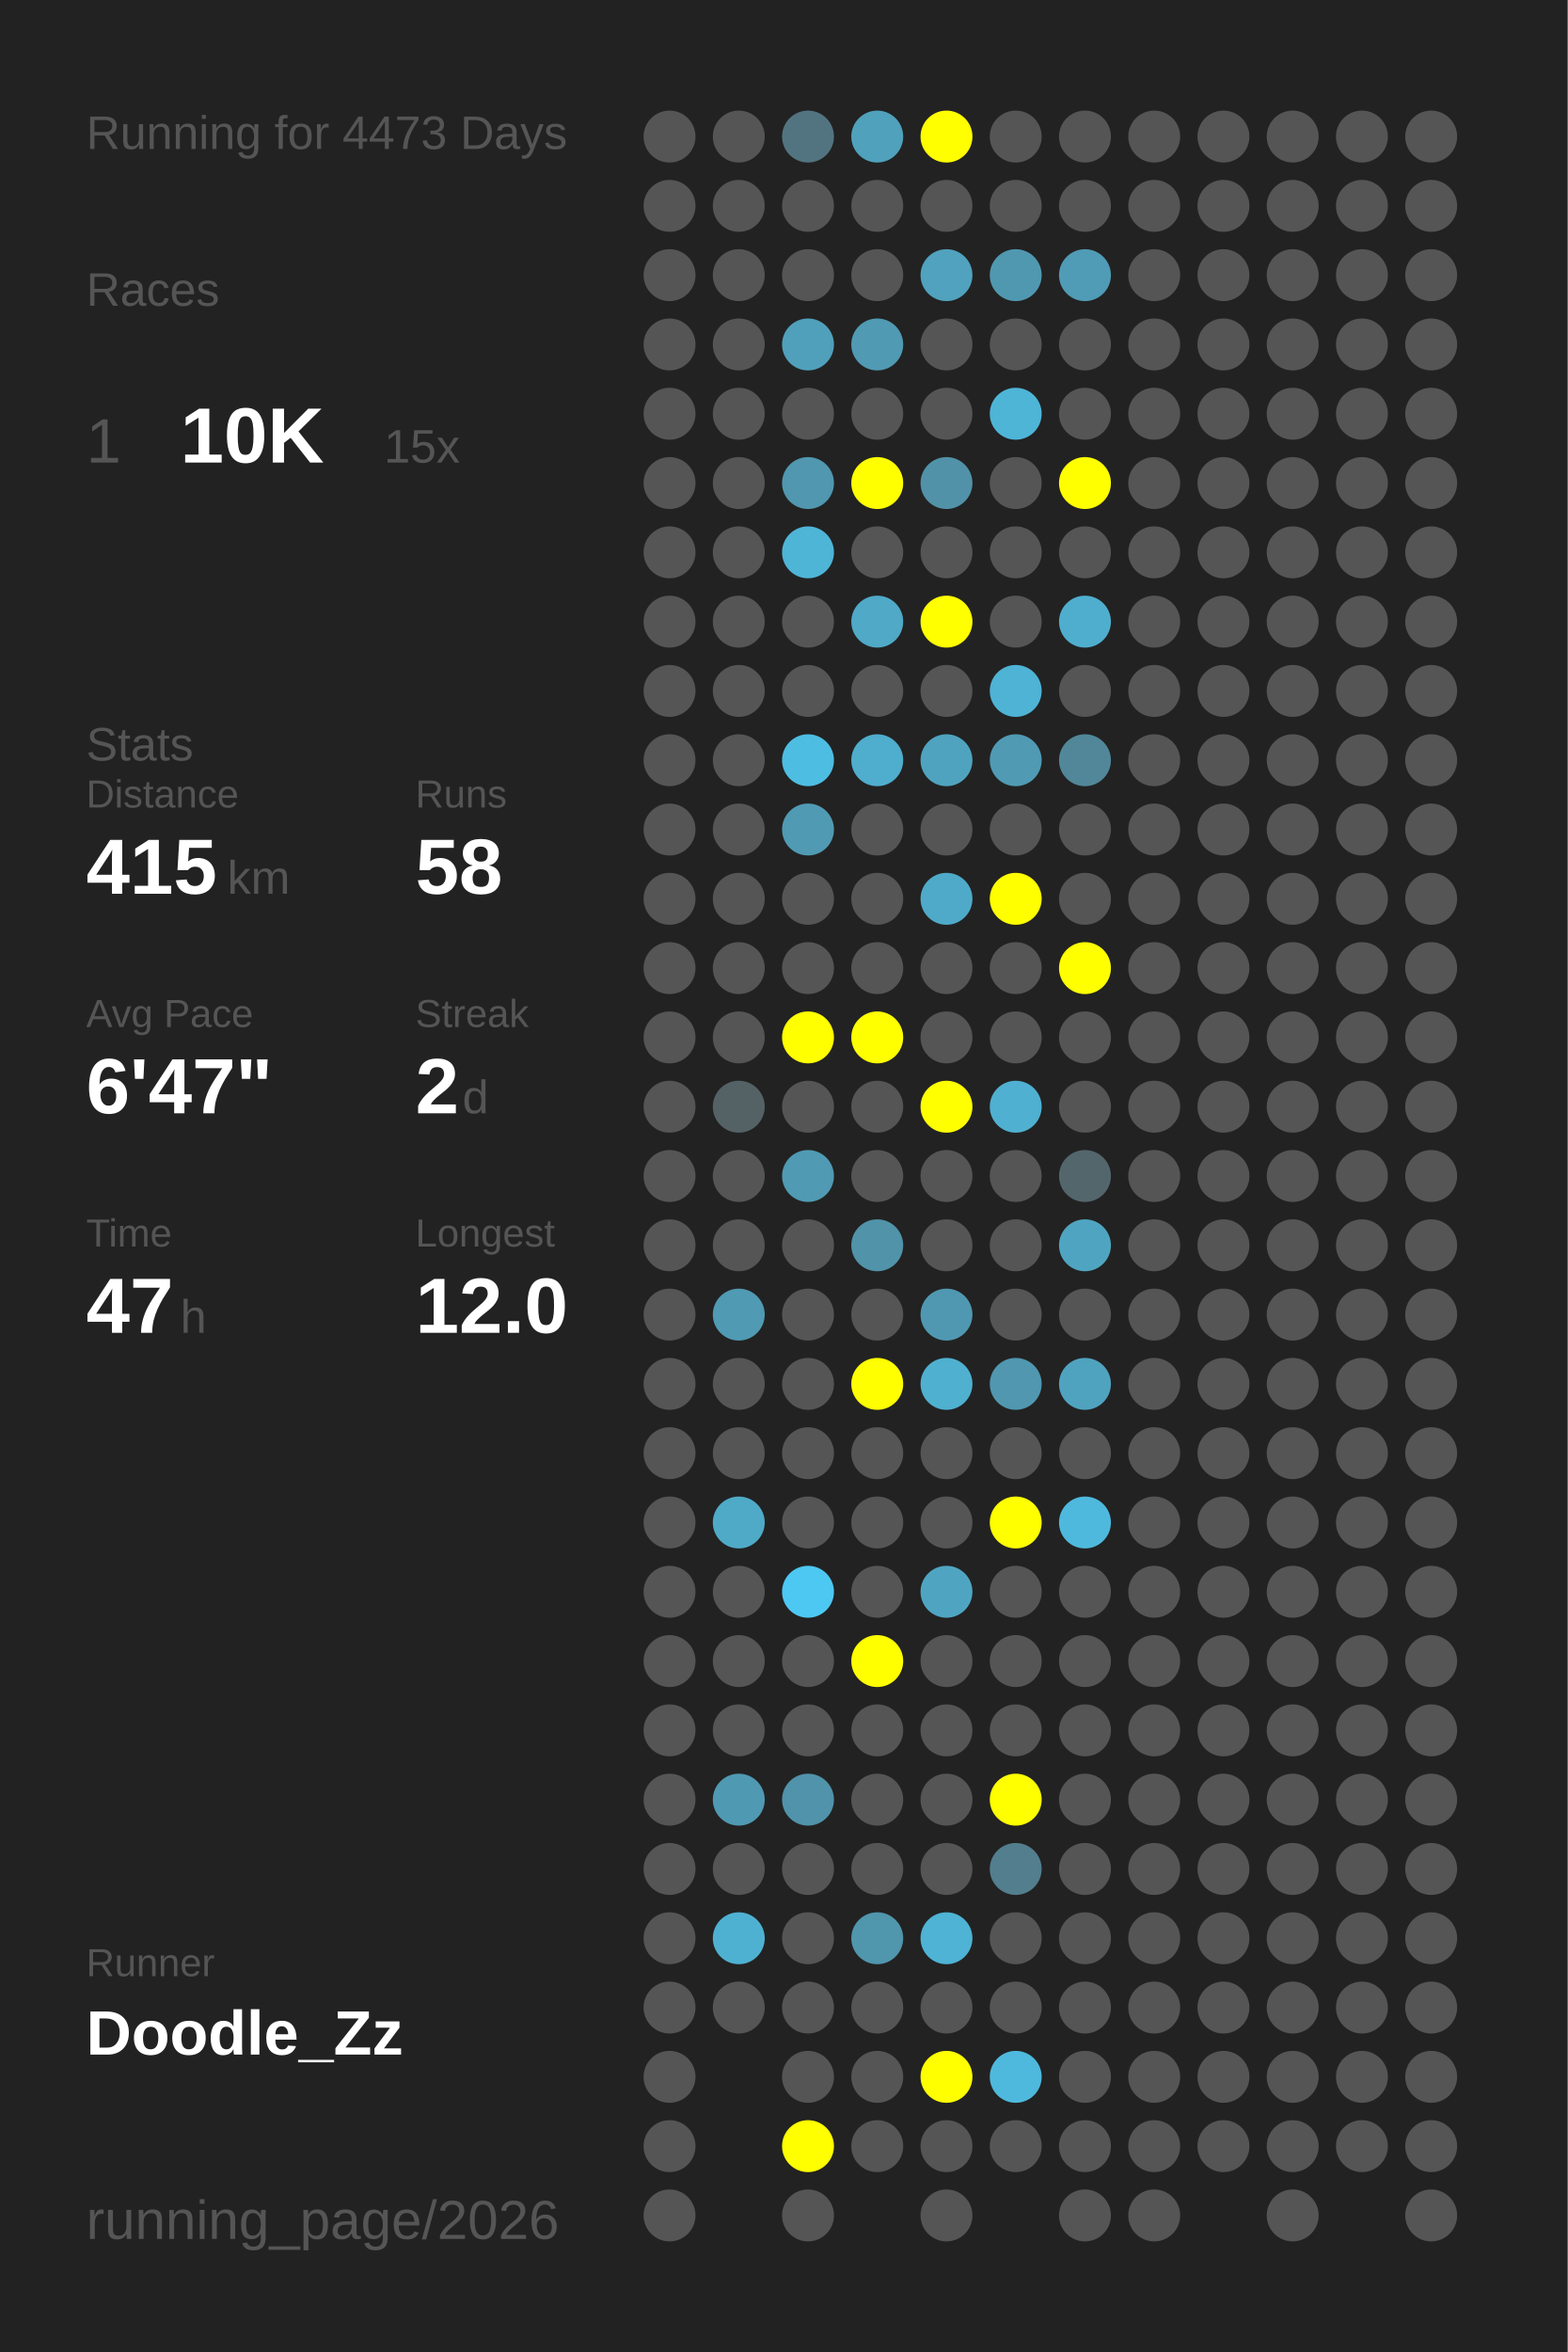
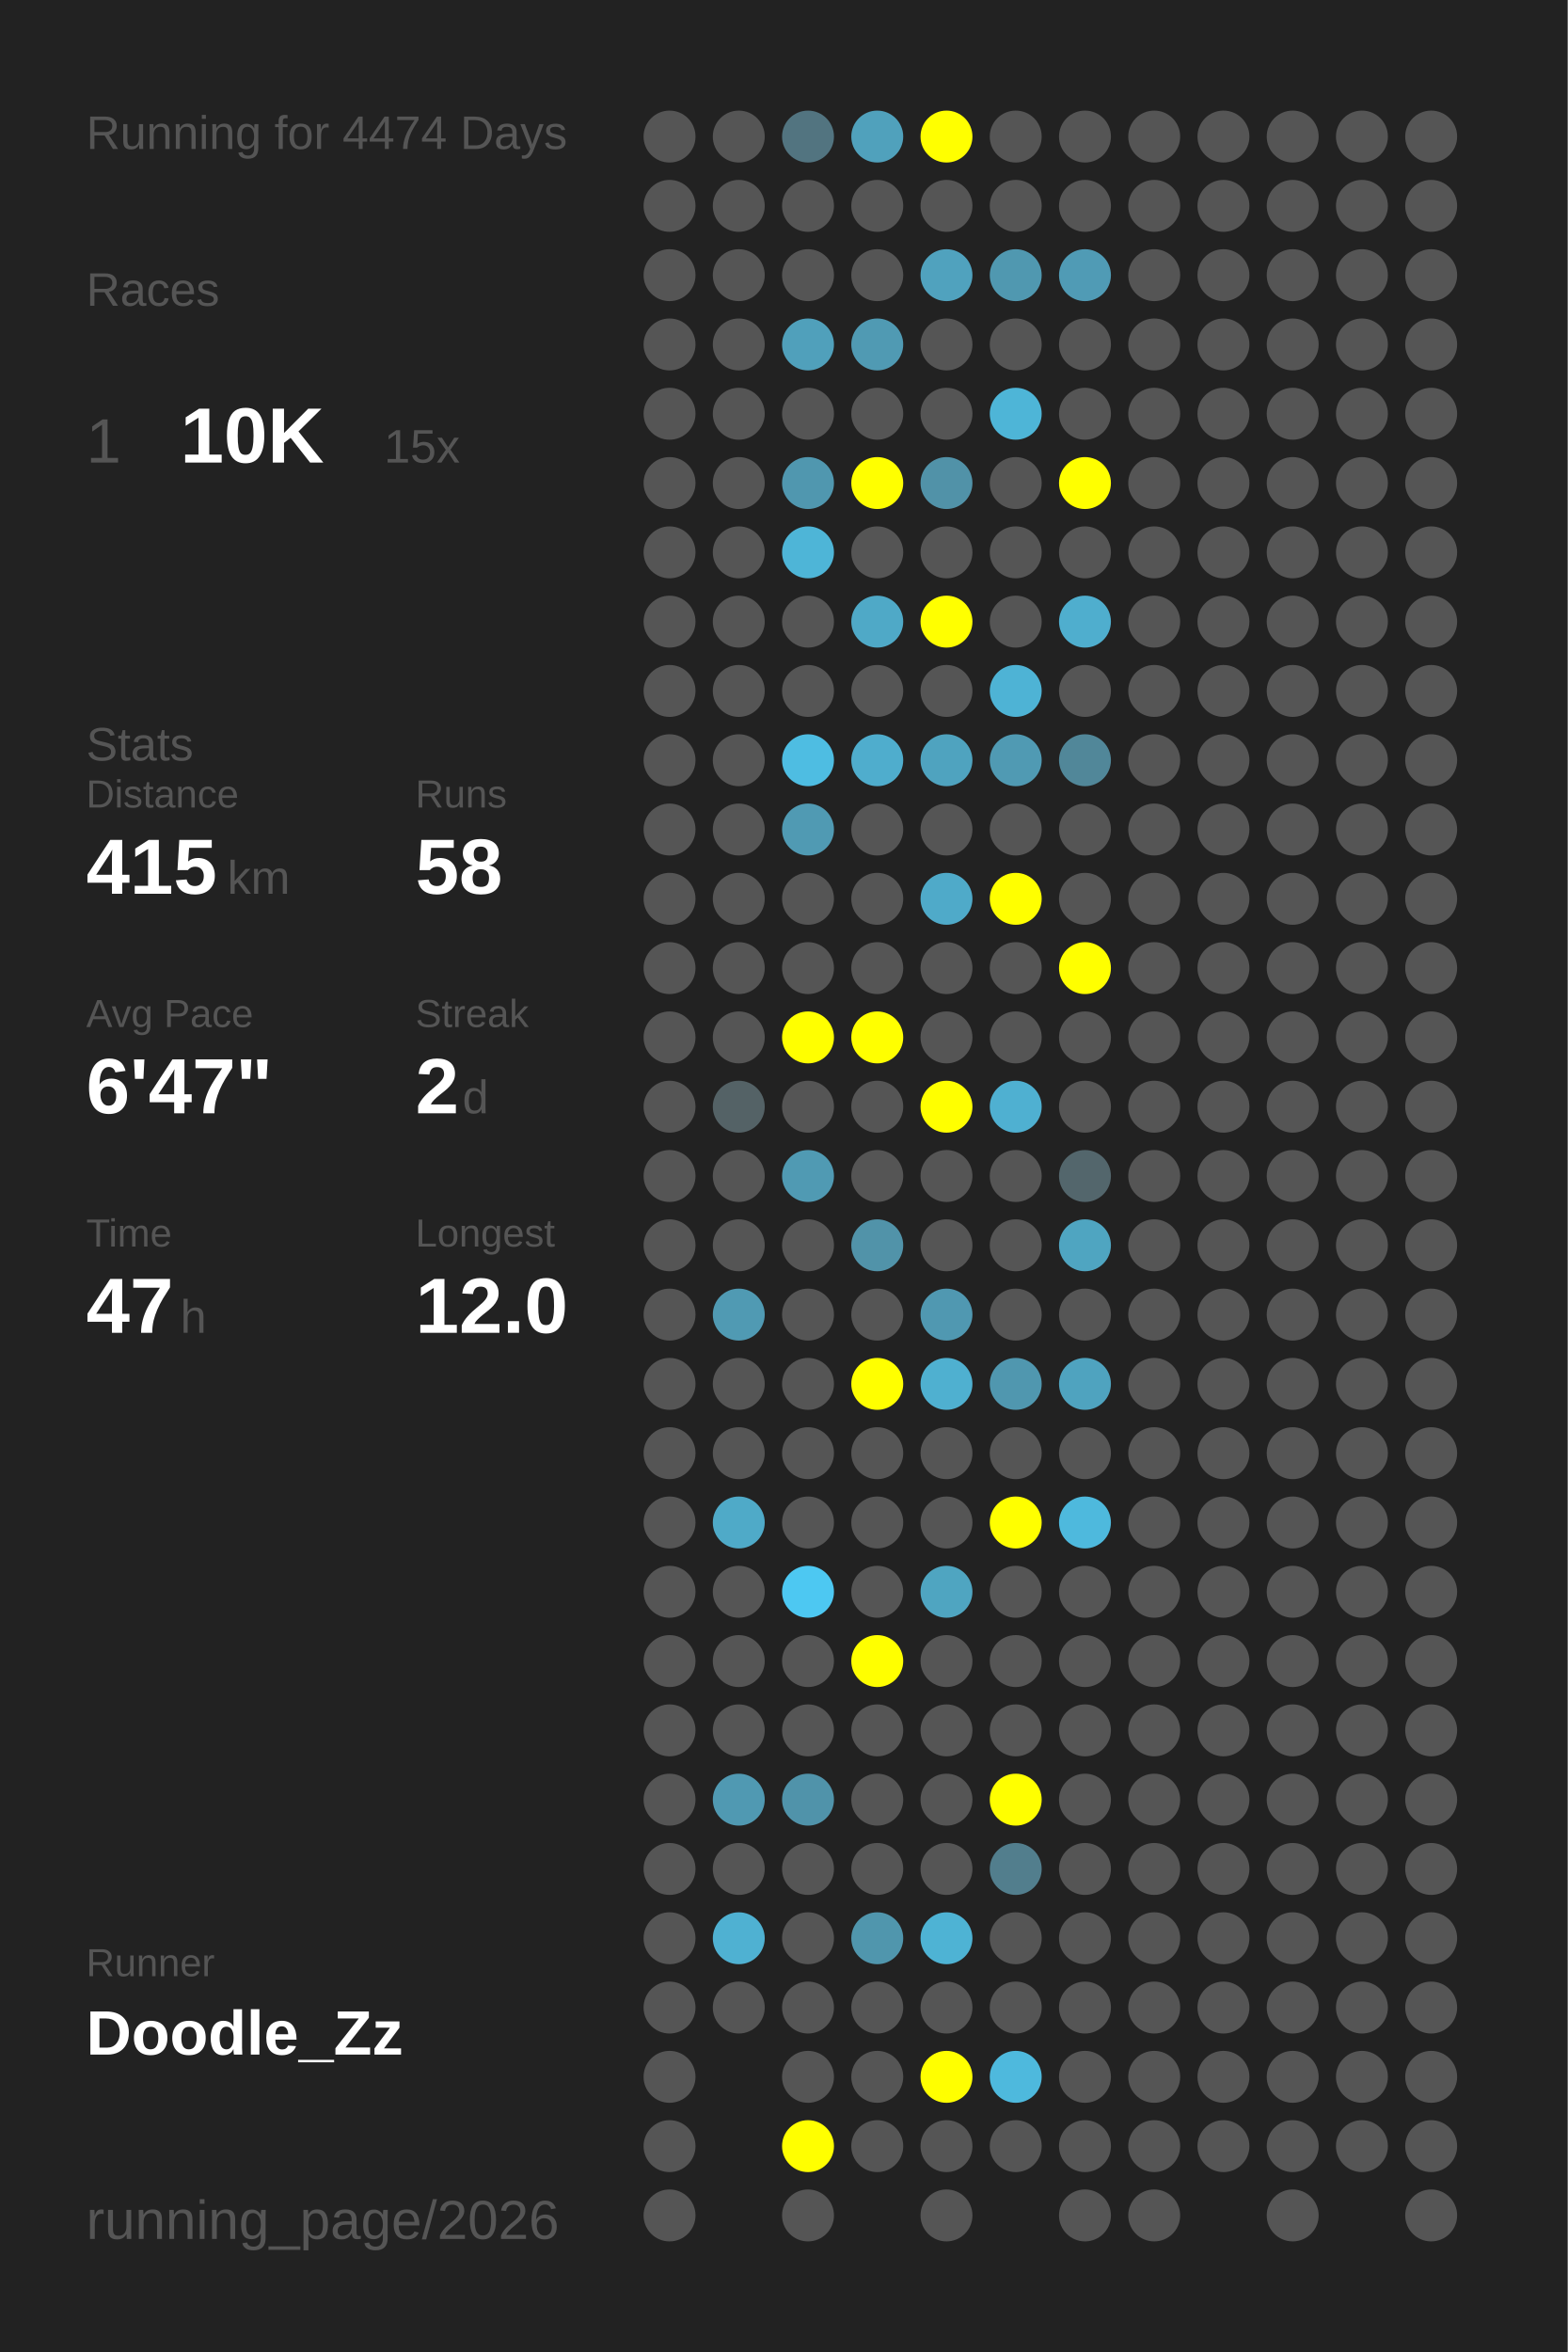
<svg xmlns="http://www.w3.org/2000/svg" baseProfile="full" height="300mm" version="1.1" viewBox="0,0,200,300" width="200mm">
  <defs />
  <rect fill="#222222" height="300" width="200" x="0" y="0" />
-   <text fill="#555555" style="font-size:6px; font-family:Arial;" x="11" y="19">Running for 4473 Days</text>
+   <text fill="#555555" style="font-size:6px; font-family:Arial;" x="11" y="19">Running for 4474 Days</text>
  <text fill="#555555" style="font-size:6px; font-family:Arial;" x="11" y="39">Races</text>
  <text fill="#555555" style="font-size:8px; font-family:Arial;" x="11" y="59">1</text>
  <text fill="#FFFFFF" style="font-size:10px; font-family:Arial; font-weight:bold;" x="23" y="59">10K</text>
  <text fill="#555555" style="font-size:6px; font-family:Arial;" x="49" y="59">15x</text>
  <text fill="#555555" style="font-size:6px; font-family:Arial;" x="11" y="97">Stats</text>
  <text fill="#555555" style="font-size:5px; font-family:Arial;" x="11" y="103">Distance</text>
  <text fill="#FFFFFF" style="font-size:10px; font-family:Arial; font-weight:bold;" x="11" y="114">415</text>
  <text fill="#555555" style="font-size:6px; font-family:Arial;" x="29" y="114">km</text>
  <text fill="#555555" style="font-size:5px; font-family:Arial;" x="53" y="103">Runs</text>
  <text fill="#FFFFFF" style="font-size:10px; font-family:Arial; font-weight:bold;" x="53" y="114">58</text>
  <text fill="#555555" style="font-size:5px; font-family:Arial;" x="11" y="131">Avg Pace</text>
  <text fill="#FFFFFF" style="font-size:10px; font-family:Arial; font-weight:bold;" x="11" y="142">6'47"</text>
  <text fill="#555555" style="font-size:5px; font-family:Arial;" x="53" y="131">Streak</text>
  <text fill="#FFFFFF" style="font-size:10px; font-family:Arial; font-weight:bold;" x="53" y="142">2</text>
  <text fill="#555555" style="font-size:6px; font-family:Arial;" x="59" y="142">d</text>
  <text fill="#555555" style="font-size:5px; font-family:Arial;" x="11" y="159">Time</text>
  <text fill="#FFFFFF" style="font-size:10px; font-family:Arial; font-weight:bold;" x="11" y="170">47</text>
  <text fill="#555555" style="font-size:6px; font-family:Arial;" x="23" y="170">h</text>
  <text fill="#555555" style="font-size:5px; font-family:Arial;" x="53" y="159">Longest</text>
  <text fill="#FFFFFF" style="font-size:10px; font-family:Arial; font-weight:bold;" x="53" y="170">12.0</text>
  <text fill="#555555" style="font-size:5px; font-family:Arial;" x="11" y="252.065">Runner</text>
  <text fill="#FFFFFF" style="font-size:8px; font-family:Arial; font-weight:bold;" x="11" y="262.065">Doodle_Zz</text>
  <text fill="#555555" style="font-size:7px; font-family:Arial;" x="11" y="285.581">running_page/2026</text>
  <circle cx="85.417" cy="17.419" fill="#555555" r="3.312" />
  <circle cx="85.417" cy="26.258" fill="#555555" r="3.312" />
  <circle cx="85.417" cy="35.097" fill="#555555" r="3.312" />
  <circle cx="85.417" cy="43.935" fill="#555555" r="3.312" />
  <circle cx="85.417" cy="52.774" fill="#555555" r="3.312" />
  <circle cx="85.417" cy="61.613" fill="#555555" r="3.312" />
  <circle cx="85.417" cy="70.452" fill="#555555" r="3.312" />
  <circle cx="85.417" cy="79.29" fill="#555555" r="3.312" />
  <circle cx="85.417" cy="88.129" fill="#555555" r="3.312" />
  <circle cx="85.417" cy="96.968" fill="#555555" r="3.312" />
  <circle cx="85.417" cy="105.806" fill="#555555" r="3.312" />
  <circle cx="85.417" cy="114.645" fill="#555555" r="3.312" />
  <circle cx="85.417" cy="123.484" fill="#555555" r="3.312" />
  <circle cx="85.417" cy="132.323" fill="#555555" r="3.312" />
  <circle cx="85.417" cy="141.161" fill="#555555" r="3.312" />
  <circle cx="85.417" cy="150" fill="#555555" r="3.312" />
  <circle cx="85.417" cy="158.839" fill="#555555" r="3.312" />
  <circle cx="85.417" cy="167.677" fill="#555555" r="3.312" />
  <circle cx="85.417" cy="176.516" fill="#555555" r="3.312" />
  <circle cx="85.417" cy="185.355" fill="#555555" r="3.312" />
  <circle cx="85.417" cy="194.194" fill="#555555" r="3.312" />
  <circle cx="85.417" cy="203.032" fill="#555555" r="3.312" />
  <circle cx="85.417" cy="211.871" fill="#555555" r="3.312" />
  <circle cx="85.417" cy="220.71" fill="#555555" r="3.312" />
  <circle cx="85.417" cy="229.548" fill="#555555" r="3.312" />
  <circle cx="85.417" cy="238.387" fill="#555555" r="3.312" />
  <circle cx="85.417" cy="247.226" fill="#555555" r="3.312" />
  <circle cx="85.417" cy="256.065" fill="#555555" r="3.312" />
  <circle cx="85.417" cy="264.903" fill="#555555" r="3.312" />
  <circle cx="85.417" cy="273.742" fill="#555555" r="3.312" />
  <circle cx="85.417" cy="282.581" fill="#555555" r="3.312" />
  <circle cx="94.25" cy="17.419" fill="#555555" r="3.312" />
  <circle cx="94.25" cy="26.258" fill="#555555" r="3.312" />
  <circle cx="94.25" cy="35.097" fill="#555555" r="3.312" />
  <circle cx="94.25" cy="43.935" fill="#555555" r="3.312" />
  <circle cx="94.25" cy="52.774" fill="#555555" r="3.312" />
  <circle cx="94.25" cy="61.613" fill="#555555" r="3.312" />
  <circle cx="94.25" cy="70.452" fill="#555555" r="3.312" />
  <circle cx="94.25" cy="79.29" fill="#555555" r="3.312" />
  <circle cx="94.25" cy="88.129" fill="#555555" r="3.312" />
  <circle cx="94.25" cy="96.968" fill="#555555" r="3.312" />
  <circle cx="94.25" cy="105.806" fill="#555555" r="3.312" />
  <circle cx="94.25" cy="114.645" fill="#555555" r="3.312" />
  <circle cx="94.25" cy="123.484" fill="#555555" r="3.312" />
  <circle cx="94.25" cy="132.323" fill="#555555" r="3.312" />
  <circle cx="94.25" cy="141.161" fill="#546266" r="3.312" />
  <circle cx="94.25" cy="150" fill="#555555" r="3.312" />
  <circle cx="94.25" cy="158.839" fill="#555555" r="3.312" />
  <circle cx="94.25" cy="167.677" fill="#509ab3" r="3.312" />
  <circle cx="94.25" cy="176.516" fill="#555555" r="3.312" />
  <circle cx="94.25" cy="185.355" fill="#555555" r="3.312" />
  <circle cx="94.25" cy="194.194" fill="#4faac8" r="3.312" />
  <circle cx="94.25" cy="203.032" fill="#555555" r="3.312" />
  <circle cx="94.25" cy="211.871" fill="#555555" r="3.312" />
  <circle cx="94.25" cy="220.71" fill="#555555" r="3.312" />
  <circle cx="94.25" cy="229.548" fill="#5099b2" r="3.312" />
  <circle cx="94.25" cy="238.387" fill="#555555" r="3.312" />
  <circle cx="94.25" cy="247.226" fill="#4fb1d2" r="3.312" />
  <circle cx="94.25" cy="256.065" fill="#555555" r="3.312" />
  <circle cx="103.083" cy="17.419" fill="#527480" r="3.312" />
  <circle cx="103.083" cy="26.258" fill="#555555" r="3.312" />
  <circle cx="103.083" cy="35.097" fill="#555555" r="3.312" />
  <circle cx="103.083" cy="43.935" fill="#50a0bb" r="3.312" />
  <circle cx="103.083" cy="52.774" fill="#555555" r="3.312" />
  <circle cx="103.083" cy="61.613" fill="#5097af" r="3.312" />
  <circle cx="103.083" cy="70.452" fill="#4eb5d7" r="3.312" />
  <circle cx="103.083" cy="79.29" fill="#555555" r="3.312" />
  <circle cx="103.083" cy="88.129" fill="#555555" r="3.312" />
  <circle cx="103.083" cy="96.968" fill="#4ebde2" r="3.312" />
  <circle cx="103.083" cy="105.806" fill="#509ab3" r="3.312" />
  <circle cx="103.083" cy="114.645" fill="#555555" r="3.312" />
  <circle cx="103.083" cy="123.484" fill="#555555" r="3.312" />
  <circle cx="103.083" cy="132.323" fill="#FFFF00" r="3.312" />
  <circle cx="103.083" cy="141.161" fill="#555555" r="3.312" />
  <circle cx="103.083" cy="150" fill="#509ab3" r="3.312" />
  <circle cx="103.083" cy="158.839" fill="#555555" r="3.312" />
  <circle cx="103.083" cy="167.677" fill="#555555" r="3.312" />
  <circle cx="103.083" cy="176.516" fill="#555555" r="3.312" />
  <circle cx="103.083" cy="185.355" fill="#555555" r="3.312" />
  <circle cx="103.083" cy="194.194" fill="#555555" r="3.312" />
  <circle cx="103.083" cy="203.032" fill="#4dc8f2" r="3.312" />
  <circle cx="103.083" cy="211.871" fill="#555555" r="3.312" />
  <circle cx="103.083" cy="220.71" fill="#555555" r="3.312" />
  <circle cx="103.083" cy="229.548" fill="#5093aa" r="3.312" />
  <circle cx="103.083" cy="238.387" fill="#555555" r="3.312" />
  <circle cx="103.083" cy="247.226" fill="#555555" r="3.312" />
  <circle cx="103.083" cy="256.065" fill="#555555" r="3.312" />
  <circle cx="103.083" cy="264.903" fill="#555555" r="3.312" />
  <circle cx="103.083" cy="273.742" fill="#FFFF00" r="3.312" />
  <circle cx="103.083" cy="282.581" fill="#555555" r="3.312" />
  <circle cx="111.917" cy="17.419" fill="#50a1bc" r="3.312" />
  <circle cx="111.917" cy="26.258" fill="#555555" r="3.312" />
  <circle cx="111.917" cy="35.097" fill="#555555" r="3.312" />
  <circle cx="111.917" cy="43.935" fill="#509ab3" r="3.312" />
  <circle cx="111.917" cy="52.774" fill="#555555" r="3.312" />
  <circle cx="111.917" cy="61.613" fill="#FFFF00" r="3.312" />
  <circle cx="111.917" cy="70.452" fill="#555555" r="3.312" />
  <circle cx="111.917" cy="79.29" fill="#4fa9c7" r="3.312" />
  <circle cx="111.917" cy="88.129" fill="#555555" r="3.312" />
  <circle cx="111.917" cy="96.968" fill="#4fadcd" r="3.312" />
  <circle cx="111.917" cy="105.806" fill="#555555" r="3.312" />
  <circle cx="111.917" cy="114.645" fill="#555555" r="3.312" />
  <circle cx="111.917" cy="123.484" fill="#555555" r="3.312" />
  <circle cx="111.917" cy="132.323" fill="#FFFF00" r="3.312" />
  <circle cx="111.917" cy="141.161" fill="#555555" r="3.312" />
  <circle cx="111.917" cy="150" fill="#555555" r="3.312" />
  <circle cx="111.917" cy="158.839" fill="#5193a9" r="3.312" />
  <circle cx="111.917" cy="167.677" fill="#555555" r="3.312" />
  <circle cx="111.917" cy="176.516" fill="#FFFF00" r="3.312" />
  <circle cx="111.917" cy="185.355" fill="#555555" r="3.312" />
  <circle cx="111.917" cy="194.194" fill="#555555" r="3.312" />
  <circle cx="111.917" cy="203.032" fill="#555555" r="3.312" />
  <circle cx="111.917" cy="211.871" fill="#FFFF00" r="3.312" />
  <circle cx="111.917" cy="220.71" fill="#555555" r="3.312" />
  <circle cx="111.917" cy="229.548" fill="#555555" r="3.312" />
  <circle cx="111.917" cy="238.387" fill="#555555" r="3.312" />
  <circle cx="111.917" cy="247.226" fill="#5096ad" r="3.312" />
  <circle cx="111.917" cy="256.065" fill="#555555" r="3.312" />
  <circle cx="111.917" cy="264.903" fill="#555555" r="3.312" />
  <circle cx="111.917" cy="273.742" fill="#555555" r="3.312" />
  <circle cx="120.75" cy="17.419" fill="#FFFF00" r="3.312" />
  <circle cx="120.75" cy="26.258" fill="#555555" r="3.312" />
  <circle cx="120.75" cy="35.097" fill="#50a2be" r="3.312" />
  <circle cx="120.75" cy="43.935" fill="#555555" r="3.312" />
  <circle cx="120.75" cy="52.774" fill="#555555" r="3.312" />
  <circle cx="120.75" cy="61.613" fill="#5192a8" r="3.312" />
  <circle cx="120.75" cy="70.452" fill="#555555" r="3.312" />
  <circle cx="120.75" cy="79.29" fill="#FFFF00" r="3.312" />
  <circle cx="120.75" cy="88.129" fill="#555555" r="3.312" />
  <circle cx="120.75" cy="96.968" fill="#4fa3bf" r="3.312" />
  <circle cx="120.75" cy="105.806" fill="#555555" r="3.312" />
  <circle cx="120.75" cy="114.645" fill="#4faac9" r="3.312" />
  <circle cx="120.75" cy="123.484" fill="#555555" r="3.312" />
  <circle cx="120.75" cy="132.323" fill="#555555" r="3.312" />
  <circle cx="120.75" cy="141.161" fill="#FFFF00" r="3.312" />
  <circle cx="120.75" cy="150" fill="#555555" r="3.312" />
  <circle cx="120.75" cy="158.839" fill="#555555" r="3.312" />
  <circle cx="120.75" cy="167.677" fill="#5098b1" r="3.312" />
  <circle cx="120.75" cy="176.516" fill="#4fb0d0" r="3.312" />
  <circle cx="120.75" cy="185.355" fill="#555555" r="3.312" />
  <circle cx="120.75" cy="194.194" fill="#555555" r="3.312" />
  <circle cx="120.75" cy="203.032" fill="#4fa5c1" r="3.312" />
  <circle cx="120.75" cy="211.871" fill="#555555" r="3.312" />
  <circle cx="120.75" cy="220.71" fill="#555555" r="3.312" />
  <circle cx="120.75" cy="229.548" fill="#555555" r="3.312" />
  <circle cx="120.75" cy="238.387" fill="#555555" r="3.312" />
  <circle cx="120.75" cy="247.226" fill="#4eb3d4" r="3.312" />
  <circle cx="120.75" cy="256.065" fill="#555555" r="3.312" />
  <circle cx="120.75" cy="264.903" fill="#FFFF00" r="3.312" />
  <circle cx="120.75" cy="273.742" fill="#555555" r="3.312" />
  <circle cx="120.75" cy="282.581" fill="#555555" r="3.312" />
  <circle cx="129.583" cy="17.419" fill="#555555" r="3.312" />
  <circle cx="129.583" cy="26.258" fill="#555555" r="3.312" />
  <circle cx="129.583" cy="35.097" fill="#5098b0" r="3.312" />
  <circle cx="129.583" cy="43.935" fill="#555555" r="3.312" />
  <circle cx="129.583" cy="52.774" fill="#4eb5d7" r="3.312" />
  <circle cx="129.583" cy="61.613" fill="#555555" r="3.312" />
  <circle cx="129.583" cy="70.452" fill="#555555" r="3.312" />
  <circle cx="129.583" cy="79.29" fill="#555555" r="3.312" />
  <circle cx="129.583" cy="88.129" fill="#4eb3d5" r="3.312" />
  <circle cx="129.583" cy="96.968" fill="#509ab3" r="3.312" />
  <circle cx="129.583" cy="105.806" fill="#555555" r="3.312" />
  <circle cx="129.583" cy="114.645" fill="#FFFF00" r="3.312" />
  <circle cx="129.583" cy="123.484" fill="#555555" r="3.312" />
  <circle cx="129.583" cy="132.323" fill="#555555" r="3.312" />
  <circle cx="129.583" cy="141.161" fill="#4fb0d1" r="3.312" />
  <circle cx="129.583" cy="150" fill="#555555" r="3.312" />
  <circle cx="129.583" cy="158.839" fill="#555555" r="3.312" />
  <circle cx="129.583" cy="167.677" fill="#555555" r="3.312" />
  <circle cx="129.583" cy="176.516" fill="#5097af" r="3.312" />
  <circle cx="129.583" cy="185.355" fill="#555555" r="3.312" />
  <circle cx="129.583" cy="194.194" fill="#FFFF00" r="3.312" />
  <circle cx="129.583" cy="203.032" fill="#555555" r="3.312" />
  <circle cx="129.583" cy="211.871" fill="#555555" r="3.312" />
  <circle cx="129.583" cy="220.71" fill="#555555" r="3.312" />
  <circle cx="129.583" cy="229.548" fill="#FFFF00" r="3.312" />
  <circle cx="129.583" cy="238.387" fill="#527e8d" r="3.312" />
  <circle cx="129.583" cy="247.226" fill="#555555" r="3.312" />
  <circle cx="129.583" cy="256.065" fill="#555555" r="3.312" />
  <circle cx="129.583" cy="264.903" fill="#4eb9dd" r="3.312" />
  <circle cx="129.583" cy="273.742" fill="#555555" r="3.312" />
  <circle cx="138.417" cy="17.419" fill="#555555" r="3.312" />
  <circle cx="138.417" cy="26.258" fill="#555555" r="3.312" />
  <circle cx="138.417" cy="35.097" fill="#509bb5" r="3.312" />
  <circle cx="138.417" cy="43.935" fill="#555555" r="3.312" />
  <circle cx="138.417" cy="52.774" fill="#555555" r="3.312" />
  <circle cx="138.417" cy="61.613" fill="#FFFF00" r="3.312" />
  <circle cx="138.417" cy="70.452" fill="#555555" r="3.312" />
  <circle cx="138.417" cy="79.29" fill="#4faece" r="3.312" />
  <circle cx="138.417" cy="88.129" fill="#555555" r="3.312" />
  <circle cx="138.417" cy="96.968" fill="#518799" r="3.312" />
  <circle cx="138.417" cy="105.806" fill="#555555" r="3.312" />
  <circle cx="138.417" cy="114.645" fill="#555555" r="3.312" />
  <circle cx="138.417" cy="123.484" fill="#FFFF00" r="3.312" />
  <circle cx="138.417" cy="132.323" fill="#555555" r="3.312" />
  <circle cx="138.417" cy="141.161" fill="#555555" r="3.312" />
  <circle cx="138.417" cy="150" fill="#53666c" r="3.312" />
  <circle cx="138.417" cy="158.839" fill="#4fa5c1" r="3.312" />
  <circle cx="138.417" cy="167.677" fill="#555555" r="3.312" />
  <circle cx="138.417" cy="176.516" fill="#4fa3bf" r="3.312" />
  <circle cx="138.417" cy="185.355" fill="#555555" r="3.312" />
  <circle cx="138.417" cy="194.194" fill="#4eb9dd" r="3.312" />
  <circle cx="138.417" cy="203.032" fill="#555555" r="3.312" />
  <circle cx="138.417" cy="211.871" fill="#555555" r="3.312" />
  <circle cx="138.417" cy="220.71" fill="#555555" r="3.312" />
  <circle cx="138.417" cy="229.548" fill="#555555" r="3.312" />
  <circle cx="138.417" cy="238.387" fill="#555555" r="3.312" />
  <circle cx="138.417" cy="247.226" fill="#555555" r="3.312" />
  <circle cx="138.417" cy="256.065" fill="#555555" r="3.312" />
  <circle cx="138.417" cy="264.903" fill="#555555" r="3.312" />
  <circle cx="138.417" cy="273.742" fill="#555555" r="3.312" />
  <circle cx="138.417" cy="282.581" fill="#555555" r="3.312" />
  <circle cx="147.25" cy="17.419" fill="#555555" r="3.312" />
  <circle cx="147.25" cy="26.258" fill="#555555" r="3.312" />
  <circle cx="147.25" cy="35.097" fill="#555555" r="3.312" />
  <circle cx="147.25" cy="43.935" fill="#555555" r="3.312" />
  <circle cx="147.25" cy="52.774" fill="#555555" r="3.312" />
  <circle cx="147.25" cy="61.613" fill="#555555" r="3.312" />
  <circle cx="147.25" cy="70.452" fill="#555555" r="3.312" />
  <circle cx="147.25" cy="79.29" fill="#555555" r="3.312" />
  <circle cx="147.25" cy="88.129" fill="#555555" r="3.312" />
  <circle cx="147.25" cy="96.968" fill="#555555" r="3.312" />
  <circle cx="147.25" cy="105.806" fill="#555555" r="3.312" />
  <circle cx="147.25" cy="114.645" fill="#555555" r="3.312" />
  <circle cx="147.25" cy="123.484" fill="#555555" r="3.312" />
  <circle cx="147.25" cy="132.323" fill="#555555" r="3.312" />
  <circle cx="147.25" cy="141.161" fill="#555555" r="3.312" />
  <circle cx="147.25" cy="150" fill="#555555" r="3.312" />
  <circle cx="147.25" cy="158.839" fill="#555555" r="3.312" />
  <circle cx="147.25" cy="167.677" fill="#555555" r="3.312" />
  <circle cx="147.25" cy="176.516" fill="#555555" r="3.312" />
  <circle cx="147.25" cy="185.355" fill="#555555" r="3.312" />
  <circle cx="147.25" cy="194.194" fill="#555555" r="3.312" />
  <circle cx="147.25" cy="203.032" fill="#555555" r="3.312" />
  <circle cx="147.25" cy="211.871" fill="#555555" r="3.312" />
  <circle cx="147.25" cy="220.71" fill="#555555" r="3.312" />
  <circle cx="147.25" cy="229.548" fill="#555555" r="3.312" />
  <circle cx="147.25" cy="238.387" fill="#555555" r="3.312" />
  <circle cx="147.25" cy="247.226" fill="#555555" r="3.312" />
  <circle cx="147.25" cy="256.065" fill="#555555" r="3.312" />
  <circle cx="147.25" cy="264.903" fill="#555555" r="3.312" />
  <circle cx="147.25" cy="273.742" fill="#555555" r="3.312" />
  <circle cx="147.25" cy="282.581" fill="#555555" r="3.312" />
  <circle cx="156.083" cy="17.419" fill="#555555" r="3.312" />
  <circle cx="156.083" cy="26.258" fill="#555555" r="3.312" />
  <circle cx="156.083" cy="35.097" fill="#555555" r="3.312" />
  <circle cx="156.083" cy="43.935" fill="#555555" r="3.312" />
  <circle cx="156.083" cy="52.774" fill="#555555" r="3.312" />
  <circle cx="156.083" cy="61.613" fill="#555555" r="3.312" />
  <circle cx="156.083" cy="70.452" fill="#555555" r="3.312" />
  <circle cx="156.083" cy="79.29" fill="#555555" r="3.312" />
  <circle cx="156.083" cy="88.129" fill="#555555" r="3.312" />
  <circle cx="156.083" cy="96.968" fill="#555555" r="3.312" />
  <circle cx="156.083" cy="105.806" fill="#555555" r="3.312" />
  <circle cx="156.083" cy="114.645" fill="#555555" r="3.312" />
  <circle cx="156.083" cy="123.484" fill="#555555" r="3.312" />
  <circle cx="156.083" cy="132.323" fill="#555555" r="3.312" />
  <circle cx="156.083" cy="141.161" fill="#555555" r="3.312" />
  <circle cx="156.083" cy="150" fill="#555555" r="3.312" />
  <circle cx="156.083" cy="158.839" fill="#555555" r="3.312" />
  <circle cx="156.083" cy="167.677" fill="#555555" r="3.312" />
  <circle cx="156.083" cy="176.516" fill="#555555" r="3.312" />
  <circle cx="156.083" cy="185.355" fill="#555555" r="3.312" />
  <circle cx="156.083" cy="194.194" fill="#555555" r="3.312" />
  <circle cx="156.083" cy="203.032" fill="#555555" r="3.312" />
  <circle cx="156.083" cy="211.871" fill="#555555" r="3.312" />
  <circle cx="156.083" cy="220.71" fill="#555555" r="3.312" />
  <circle cx="156.083" cy="229.548" fill="#555555" r="3.312" />
  <circle cx="156.083" cy="238.387" fill="#555555" r="3.312" />
  <circle cx="156.083" cy="247.226" fill="#555555" r="3.312" />
  <circle cx="156.083" cy="256.065" fill="#555555" r="3.312" />
  <circle cx="156.083" cy="264.903" fill="#555555" r="3.312" />
  <circle cx="156.083" cy="273.742" fill="#555555" r="3.312" />
  <circle cx="164.917" cy="17.419" fill="#555555" r="3.312" />
  <circle cx="164.917" cy="26.258" fill="#555555" r="3.312" />
  <circle cx="164.917" cy="35.097" fill="#555555" r="3.312" />
  <circle cx="164.917" cy="43.935" fill="#555555" r="3.312" />
  <circle cx="164.917" cy="52.774" fill="#555555" r="3.312" />
  <circle cx="164.917" cy="61.613" fill="#555555" r="3.312" />
  <circle cx="164.917" cy="70.452" fill="#555555" r="3.312" />
  <circle cx="164.917" cy="79.29" fill="#555555" r="3.312" />
  <circle cx="164.917" cy="88.129" fill="#555555" r="3.312" />
  <circle cx="164.917" cy="96.968" fill="#555555" r="3.312" />
  <circle cx="164.917" cy="105.806" fill="#555555" r="3.312" />
  <circle cx="164.917" cy="114.645" fill="#555555" r="3.312" />
  <circle cx="164.917" cy="123.484" fill="#555555" r="3.312" />
  <circle cx="164.917" cy="132.323" fill="#555555" r="3.312" />
  <circle cx="164.917" cy="141.161" fill="#555555" r="3.312" />
  <circle cx="164.917" cy="150" fill="#555555" r="3.312" />
  <circle cx="164.917" cy="158.839" fill="#555555" r="3.312" />
  <circle cx="164.917" cy="167.677" fill="#555555" r="3.312" />
  <circle cx="164.917" cy="176.516" fill="#555555" r="3.312" />
  <circle cx="164.917" cy="185.355" fill="#555555" r="3.312" />
  <circle cx="164.917" cy="194.194" fill="#555555" r="3.312" />
  <circle cx="164.917" cy="203.032" fill="#555555" r="3.312" />
  <circle cx="164.917" cy="211.871" fill="#555555" r="3.312" />
  <circle cx="164.917" cy="220.71" fill="#555555" r="3.312" />
  <circle cx="164.917" cy="229.548" fill="#555555" r="3.312" />
  <circle cx="164.917" cy="238.387" fill="#555555" r="3.312" />
  <circle cx="164.917" cy="247.226" fill="#555555" r="3.312" />
  <circle cx="164.917" cy="256.065" fill="#555555" r="3.312" />
  <circle cx="164.917" cy="264.903" fill="#555555" r="3.312" />
  <circle cx="164.917" cy="273.742" fill="#555555" r="3.312" />
  <circle cx="164.917" cy="282.581" fill="#555555" r="3.312" />
  <circle cx="173.75" cy="17.419" fill="#555555" r="3.312" />
  <circle cx="173.75" cy="26.258" fill="#555555" r="3.312" />
  <circle cx="173.75" cy="35.097" fill="#555555" r="3.312" />
  <circle cx="173.75" cy="43.935" fill="#555555" r="3.312" />
  <circle cx="173.75" cy="52.774" fill="#555555" r="3.312" />
  <circle cx="173.75" cy="61.613" fill="#555555" r="3.312" />
  <circle cx="173.75" cy="70.452" fill="#555555" r="3.312" />
  <circle cx="173.75" cy="79.29" fill="#555555" r="3.312" />
  <circle cx="173.75" cy="88.129" fill="#555555" r="3.312" />
  <circle cx="173.75" cy="96.968" fill="#555555" r="3.312" />
  <circle cx="173.75" cy="105.806" fill="#555555" r="3.312" />
  <circle cx="173.75" cy="114.645" fill="#555555" r="3.312" />
  <circle cx="173.75" cy="123.484" fill="#555555" r="3.312" />
  <circle cx="173.75" cy="132.323" fill="#555555" r="3.312" />
  <circle cx="173.75" cy="141.161" fill="#555555" r="3.312" />
  <circle cx="173.75" cy="150" fill="#555555" r="3.312" />
  <circle cx="173.75" cy="158.839" fill="#555555" r="3.312" />
  <circle cx="173.75" cy="167.677" fill="#555555" r="3.312" />
  <circle cx="173.75" cy="176.516" fill="#555555" r="3.312" />
  <circle cx="173.75" cy="185.355" fill="#555555" r="3.312" />
  <circle cx="173.75" cy="194.194" fill="#555555" r="3.312" />
  <circle cx="173.75" cy="203.032" fill="#555555" r="3.312" />
  <circle cx="173.75" cy="211.871" fill="#555555" r="3.312" />
  <circle cx="173.75" cy="220.71" fill="#555555" r="3.312" />
  <circle cx="173.75" cy="229.548" fill="#555555" r="3.312" />
  <circle cx="173.75" cy="238.387" fill="#555555" r="3.312" />
  <circle cx="173.75" cy="247.226" fill="#555555" r="3.312" />
  <circle cx="173.75" cy="256.065" fill="#555555" r="3.312" />
  <circle cx="173.75" cy="264.903" fill="#555555" r="3.312" />
  <circle cx="173.75" cy="273.742" fill="#555555" r="3.312" />
  <circle cx="182.583" cy="17.419" fill="#555555" r="3.312" />
  <circle cx="182.583" cy="26.258" fill="#555555" r="3.312" />
  <circle cx="182.583" cy="35.097" fill="#555555" r="3.312" />
  <circle cx="182.583" cy="43.935" fill="#555555" r="3.312" />
  <circle cx="182.583" cy="52.774" fill="#555555" r="3.312" />
  <circle cx="182.583" cy="61.613" fill="#555555" r="3.312" />
  <circle cx="182.583" cy="70.452" fill="#555555" r="3.312" />
  <circle cx="182.583" cy="79.29" fill="#555555" r="3.312" />
  <circle cx="182.583" cy="88.129" fill="#555555" r="3.312" />
  <circle cx="182.583" cy="96.968" fill="#555555" r="3.312" />
  <circle cx="182.583" cy="105.806" fill="#555555" r="3.312" />
  <circle cx="182.583" cy="114.645" fill="#555555" r="3.312" />
  <circle cx="182.583" cy="123.484" fill="#555555" r="3.312" />
  <circle cx="182.583" cy="132.323" fill="#555555" r="3.312" />
  <circle cx="182.583" cy="141.161" fill="#555555" r="3.312" />
  <circle cx="182.583" cy="150" fill="#555555" r="3.312" />
  <circle cx="182.583" cy="158.839" fill="#555555" r="3.312" />
  <circle cx="182.583" cy="167.677" fill="#555555" r="3.312" />
  <circle cx="182.583" cy="176.516" fill="#555555" r="3.312" />
  <circle cx="182.583" cy="185.355" fill="#555555" r="3.312" />
  <circle cx="182.583" cy="194.194" fill="#555555" r="3.312" />
  <circle cx="182.583" cy="203.032" fill="#555555" r="3.312" />
  <circle cx="182.583" cy="211.871" fill="#555555" r="3.312" />
  <circle cx="182.583" cy="220.71" fill="#555555" r="3.312" />
  <circle cx="182.583" cy="229.548" fill="#555555" r="3.312" />
  <circle cx="182.583" cy="238.387" fill="#555555" r="3.312" />
  <circle cx="182.583" cy="247.226" fill="#555555" r="3.312" />
  <circle cx="182.583" cy="256.065" fill="#555555" r="3.312" />
  <circle cx="182.583" cy="264.903" fill="#555555" r="3.312" />
  <circle cx="182.583" cy="273.742" fill="#555555" r="3.312" />
  <circle cx="182.583" cy="282.581" fill="#555555" r="3.312" />
</svg>
